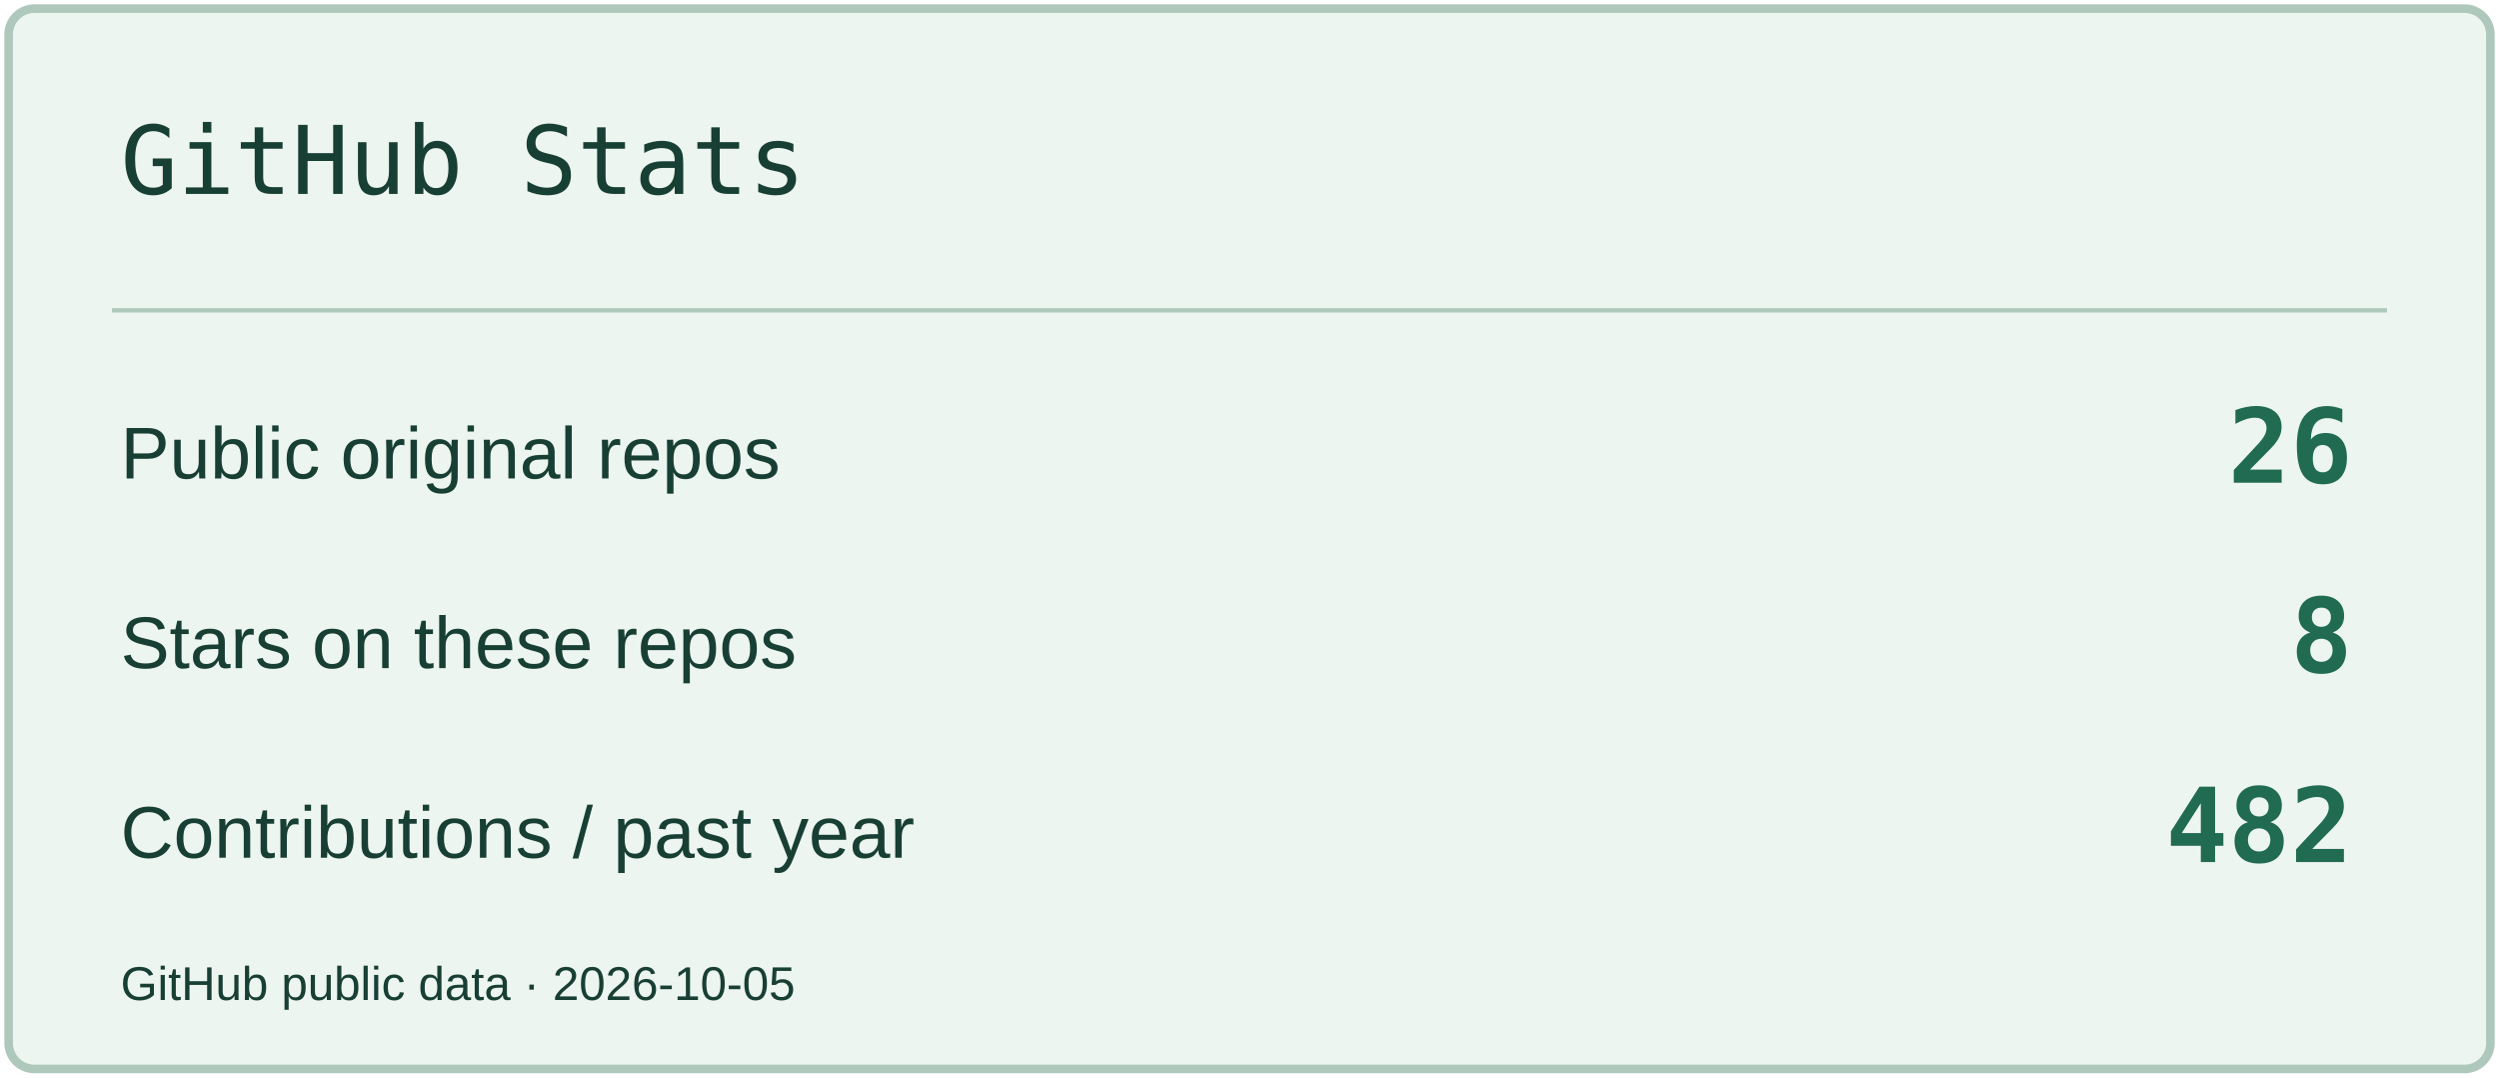
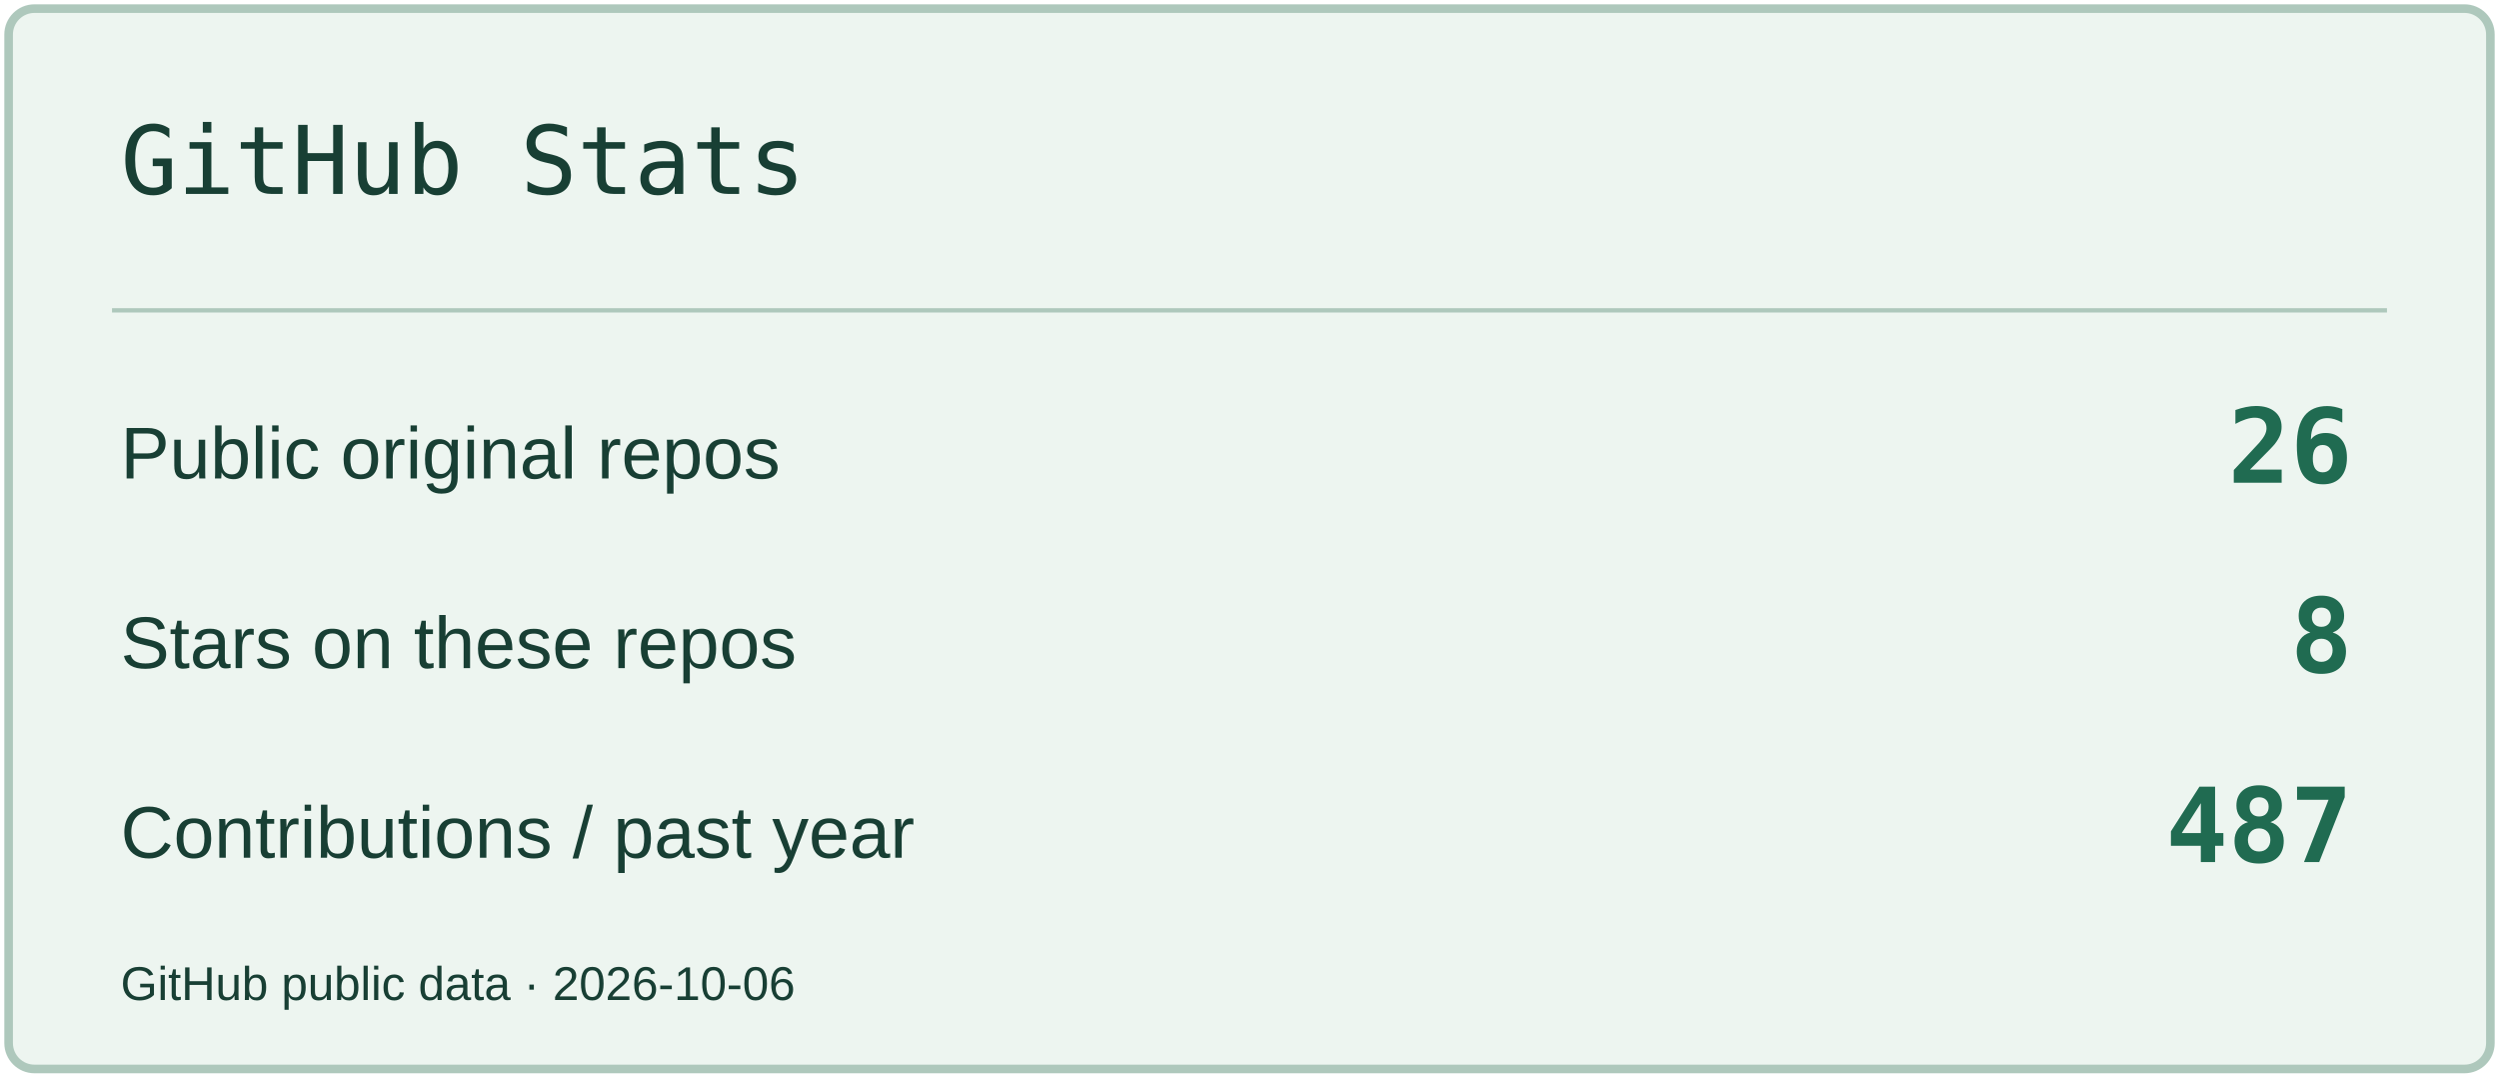
<svg xmlns="http://www.w3.org/2000/svg" width="580" height="250" viewBox="0 0 580 250" role="img" aria-label="GitHub Stats">
  <rect x="2" y="2" width="576" height="246" rx="6" fill="#EDF5F0" stroke="#AEC8BC" stroke-width="2" />
  <path d="M26 72H554" stroke="#AEC8BC" />
  <text x="28" y="45" font-size="22" fill="#183F34" font-family="Consolas,monospace">GitHub Stats</text>
  <text x="28" y="111" font-size="17" fill="#183F34" font-family="Arial,sans-serif">Public original repos</text>
  <text x="546" y="112" font-size="24" fill="#206B51" font-family="Consolas,monospace" text-anchor="end" font-weight="700">26</text>
  <text x="28" y="155" font-size="17" fill="#183F34" font-family="Arial,sans-serif">Stars on these repos</text>
  <text x="546" y="156" font-size="24" fill="#206B51" font-family="Consolas,monospace" text-anchor="end" font-weight="700">8</text>
  <text x="28" y="199" font-size="17" fill="#183F34" font-family="Arial,sans-serif">Contributions / past year</text>
-   <text x="546" y="200" font-size="24" fill="#206B51" font-family="Consolas,monospace" text-anchor="end" font-weight="700">482</text>
-   <text x="28" y="232" font-size="11" fill="#183F34" font-family="Arial,sans-serif">GitHub public data · 2026-10-05</text>
+   <text x="546" y="200" font-size="24" fill="#206B51" font-family="Consolas,monospace" text-anchor="end" font-weight="700">487</text>
+   <text x="28" y="232" font-size="11" fill="#183F34" font-family="Arial,sans-serif">GitHub public data · 2026-10-06</text>
</svg>
